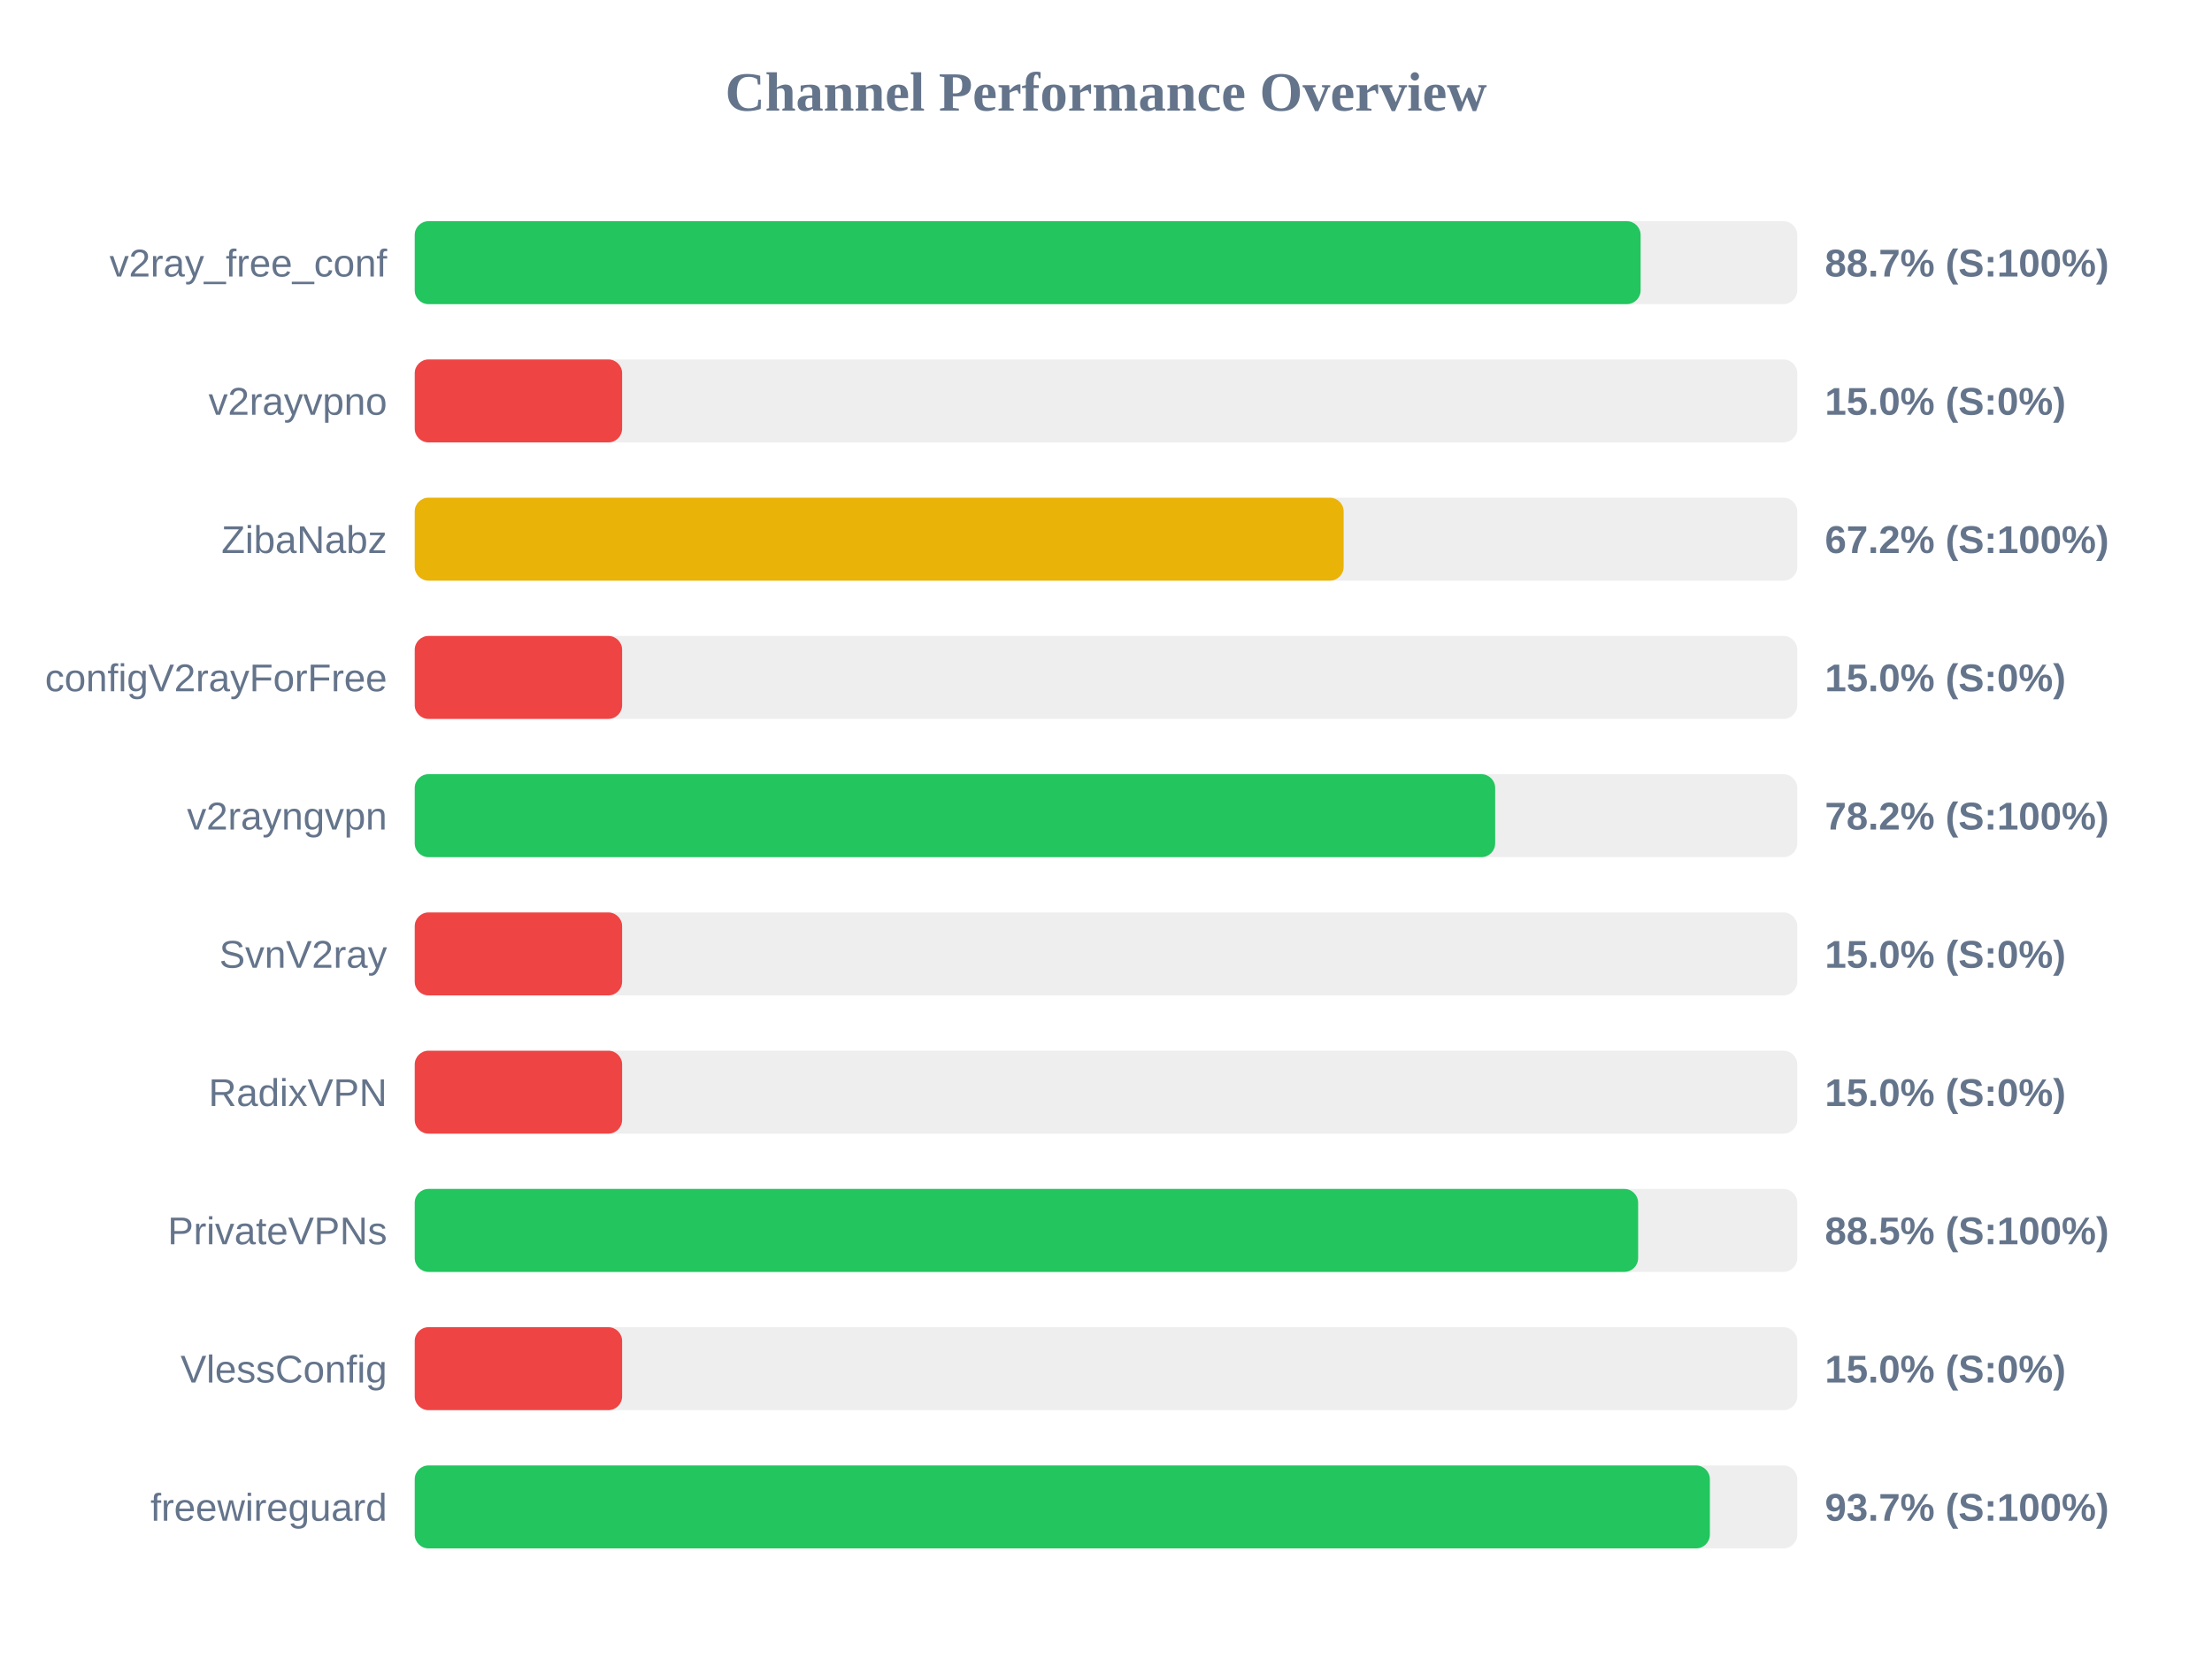
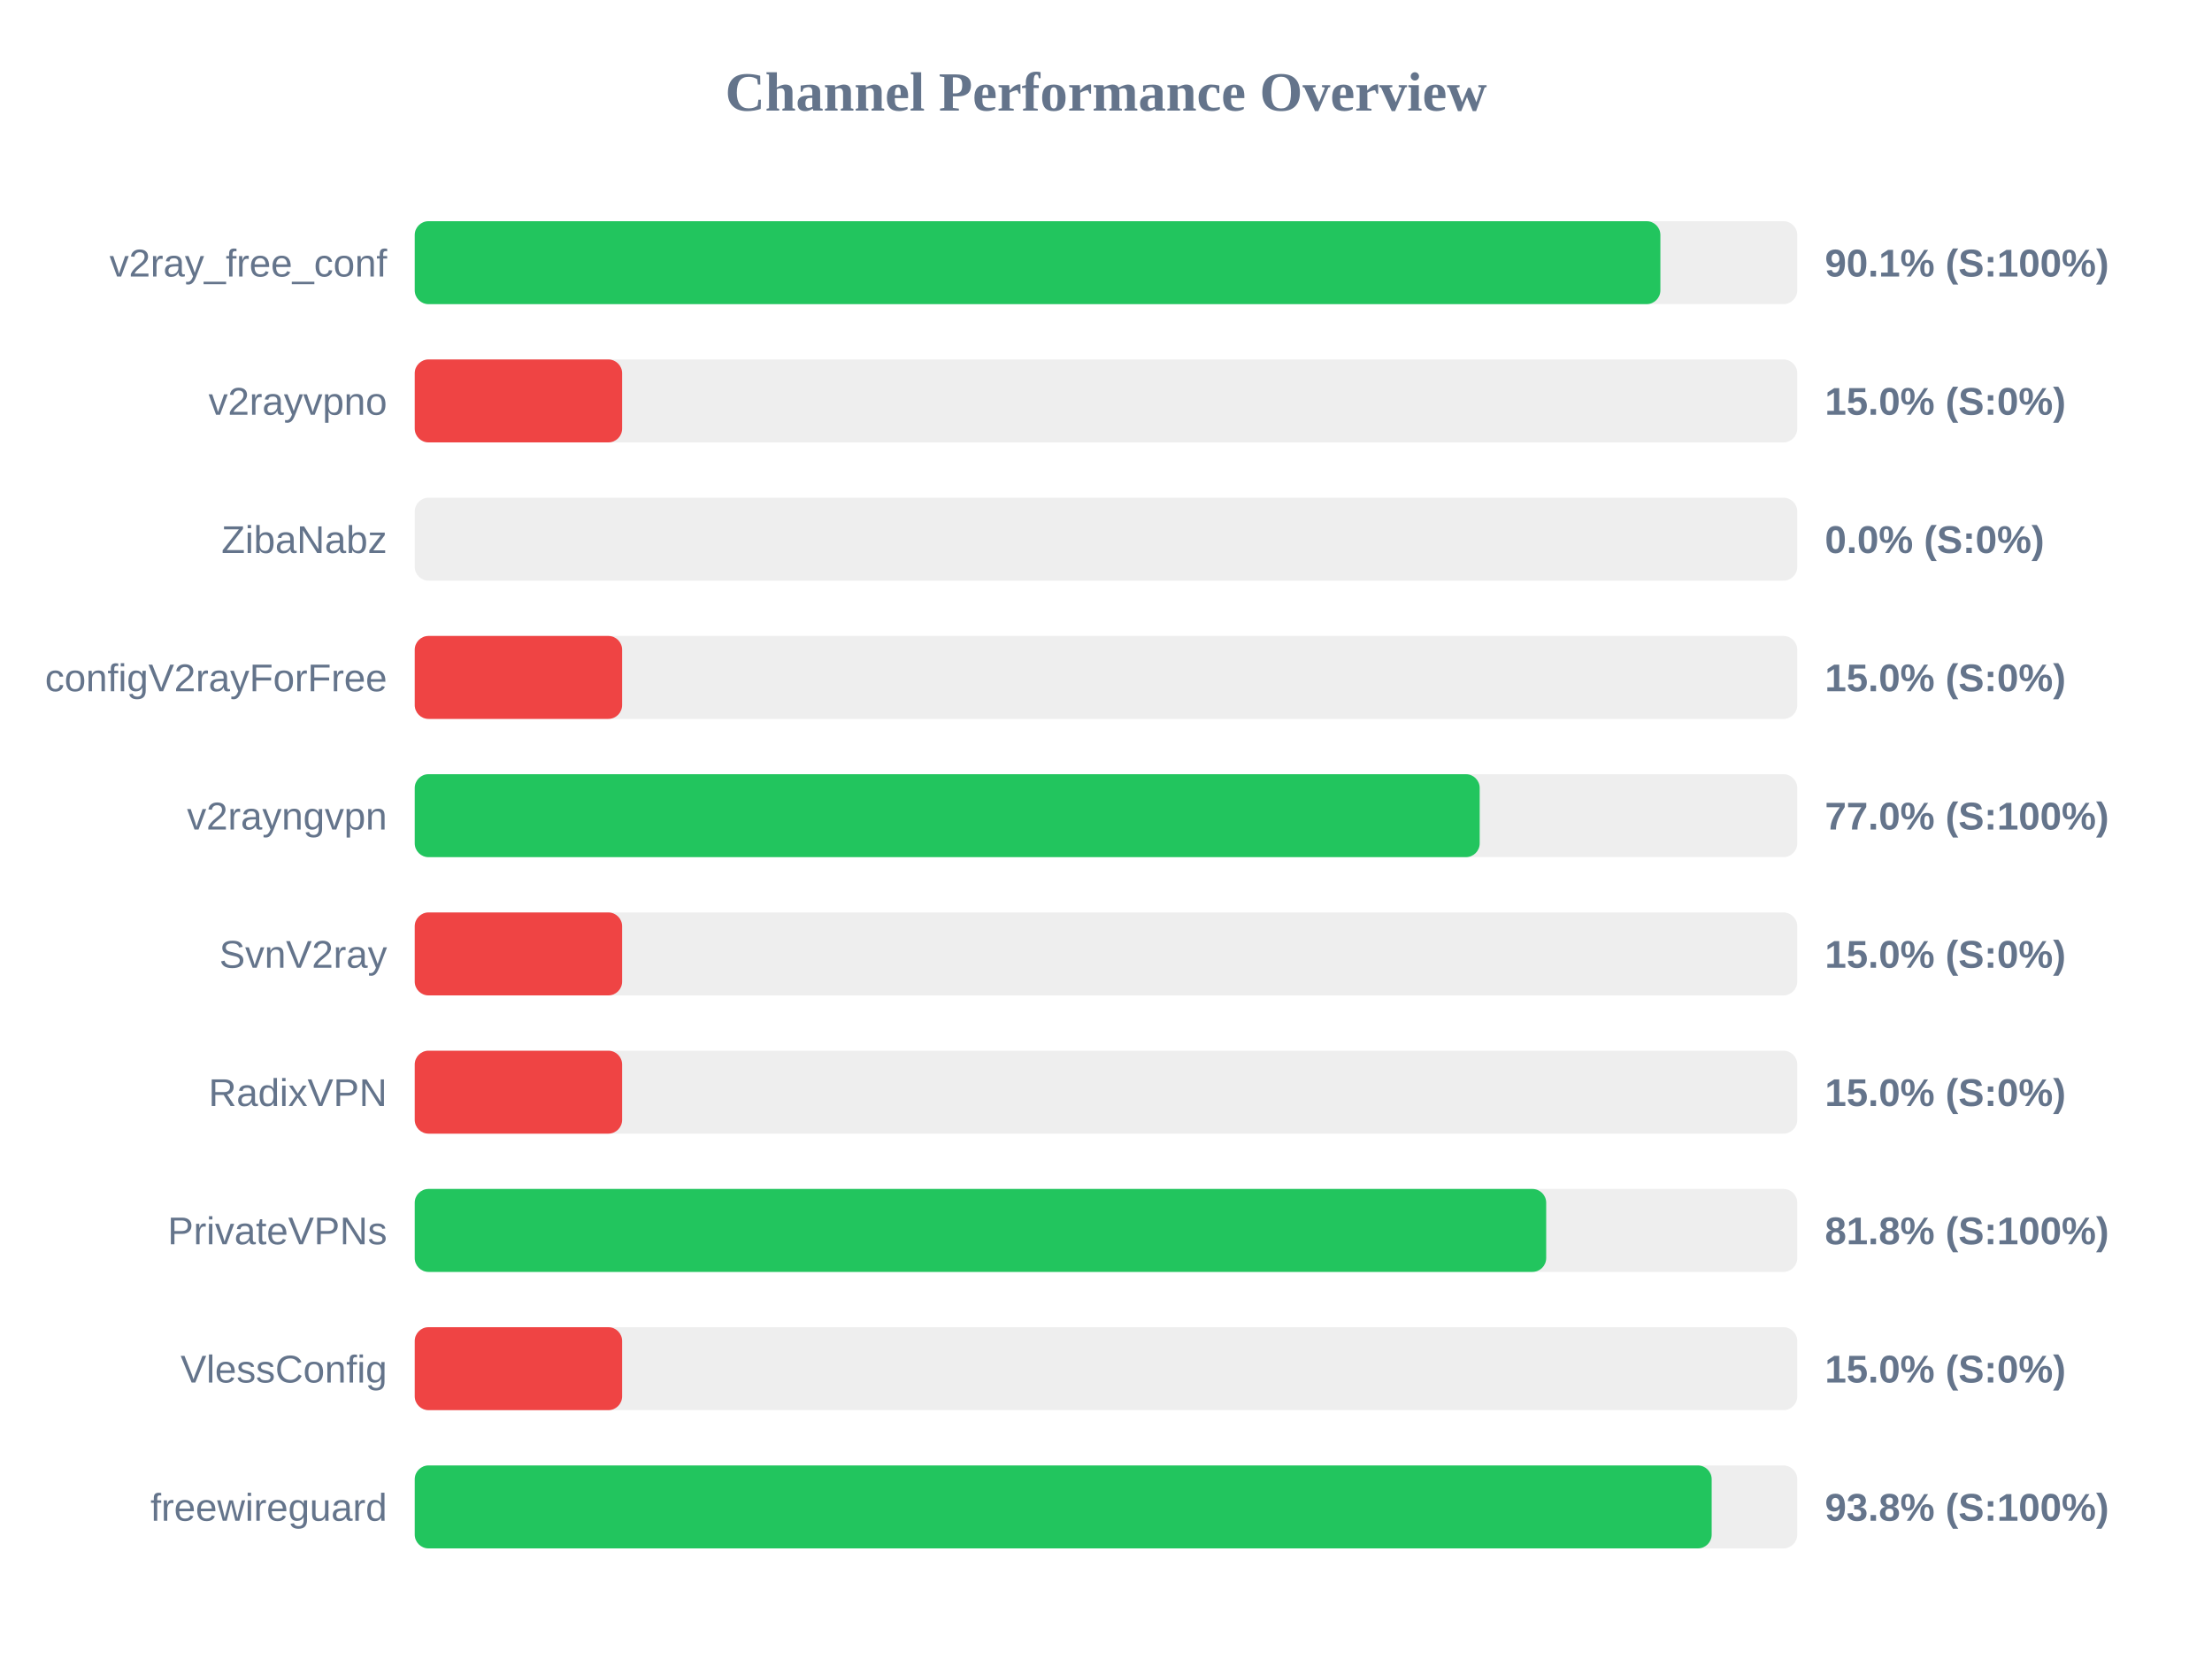
<svg xmlns="http://www.w3.org/2000/svg" width="800" height="600" version="1.1">
  <style>
        .row { font: 14px Arial; fill: #64748b; }
        .score { font: bold 14px Arial; fill: #64748b; }
    </style>
  <text x="400" y="40" text-anchor="middle" font-size="20px" font-weight="bold" fill="#64748b">Channel Performance Overview</text>
  <rect x="150" y="80" width="500" height="30" fill="#eee" rx="5" />
-   <rect x="150" y="80" width="443.35" height="30" fill="#22c55e" rx="5" />
+   <rect x="150" y="80" width="450.5" height="30" fill="#22c55e" rx="5" />
  <text x="140" y="100" text-anchor="end" class="row">v2ray_free_conf</text>
-   <text x="660" y="100" text-anchor="start" class="score">88.7% (S:100%)</text>
+   <text x="660" y="100" text-anchor="start" class="score">90.1% (S:100%)</text>
  <rect x="150" y="130" width="500" height="30" fill="#eee" rx="5" />
  <rect x="150" y="130" width="75.0" height="30" fill="#ef4444" rx="5" />
  <text x="140" y="150" text-anchor="end" class="row">v2rayvpno</text>
  <text x="660" y="150" text-anchor="start" class="score">15.0% (S:0%)</text>
  <rect x="150" y="180" width="500" height="30" fill="#eee" rx="5" />
-   <rect x="150" y="180" width="335.95" height="30" fill="#eab308" rx="5" />
+   <rect x="150" y="180" width="0.0" height="30" fill="#ef4444" rx="5" />
  <text x="140" y="200" text-anchor="end" class="row">ZibaNabz</text>
-   <text x="660" y="200" text-anchor="start" class="score">67.2% (S:100%)</text>
+   <text x="660" y="200" text-anchor="start" class="score">0.0% (S:0%)</text>
  <rect x="150" y="230" width="500" height="30" fill="#eee" rx="5" />
  <rect x="150" y="230" width="75.0" height="30" fill="#ef4444" rx="5" />
  <text x="140" y="250" text-anchor="end" class="row">configV2rayForFree</text>
  <text x="660" y="250" text-anchor="start" class="score">15.0% (S:0%)</text>
  <rect x="150" y="280" width="500" height="30" fill="#eee" rx="5" />
-   <rect x="150" y="280" width="390.75" height="30" fill="#22c55e" rx="5" />
+   <rect x="150" y="280" width="385.15" height="30" fill="#22c55e" rx="5" />
  <text x="140" y="300" text-anchor="end" class="row">v2rayngvpn</text>
-   <text x="660" y="300" text-anchor="start" class="score">78.2% (S:100%)</text>
+   <text x="660" y="300" text-anchor="start" class="score">77.0% (S:100%)</text>
  <rect x="150" y="330" width="500" height="30" fill="#eee" rx="5" />
  <rect x="150" y="330" width="75.0" height="30" fill="#ef4444" rx="5" />
  <text x="140" y="350" text-anchor="end" class="row">SvnV2ray</text>
  <text x="660" y="350" text-anchor="start" class="score">15.0% (S:0%)</text>
  <rect x="150" y="380" width="500" height="30" fill="#eee" rx="5" />
  <rect x="150" y="380" width="75.0" height="30" fill="#ef4444" rx="5" />
  <text x="140" y="400" text-anchor="end" class="row">RadixVPN</text>
  <text x="660" y="400" text-anchor="start" class="score">15.0% (S:0%)</text>
  <rect x="150" y="430" width="500" height="30" fill="#eee" rx="5" />
-   <rect x="150" y="430" width="442.45" height="30" fill="#22c55e" rx="5" />
+   <rect x="150" y="430" width="409.2" height="30" fill="#22c55e" rx="5" />
  <text x="140" y="450" text-anchor="end" class="row">PrivateVPNs</text>
-   <text x="660" y="450" text-anchor="start" class="score">88.5% (S:100%)</text>
+   <text x="660" y="450" text-anchor="start" class="score">81.8% (S:100%)</text>
  <rect x="150" y="480" width="500" height="30" fill="#eee" rx="5" />
  <rect x="150" y="480" width="75.0" height="30" fill="#ef4444" rx="5" />
  <text x="140" y="500" text-anchor="end" class="row">VlessConfig</text>
  <text x="660" y="500" text-anchor="start" class="score">15.0% (S:0%)</text>
  <rect x="150" y="530" width="500" height="30" fill="#eee" rx="5" />
-   <rect x="150" y="530" width="468.4" height="30" fill="#22c55e" rx="5" />
+   <rect x="150" y="530" width="469.05" height="30" fill="#22c55e" rx="5" />
  <text x="140" y="550" text-anchor="end" class="row">freewireguard</text>
-   <text x="660" y="550" text-anchor="start" class="score">93.7% (S:100%)</text>
+   <text x="660" y="550" text-anchor="start" class="score">93.8% (S:100%)</text>
</svg>
